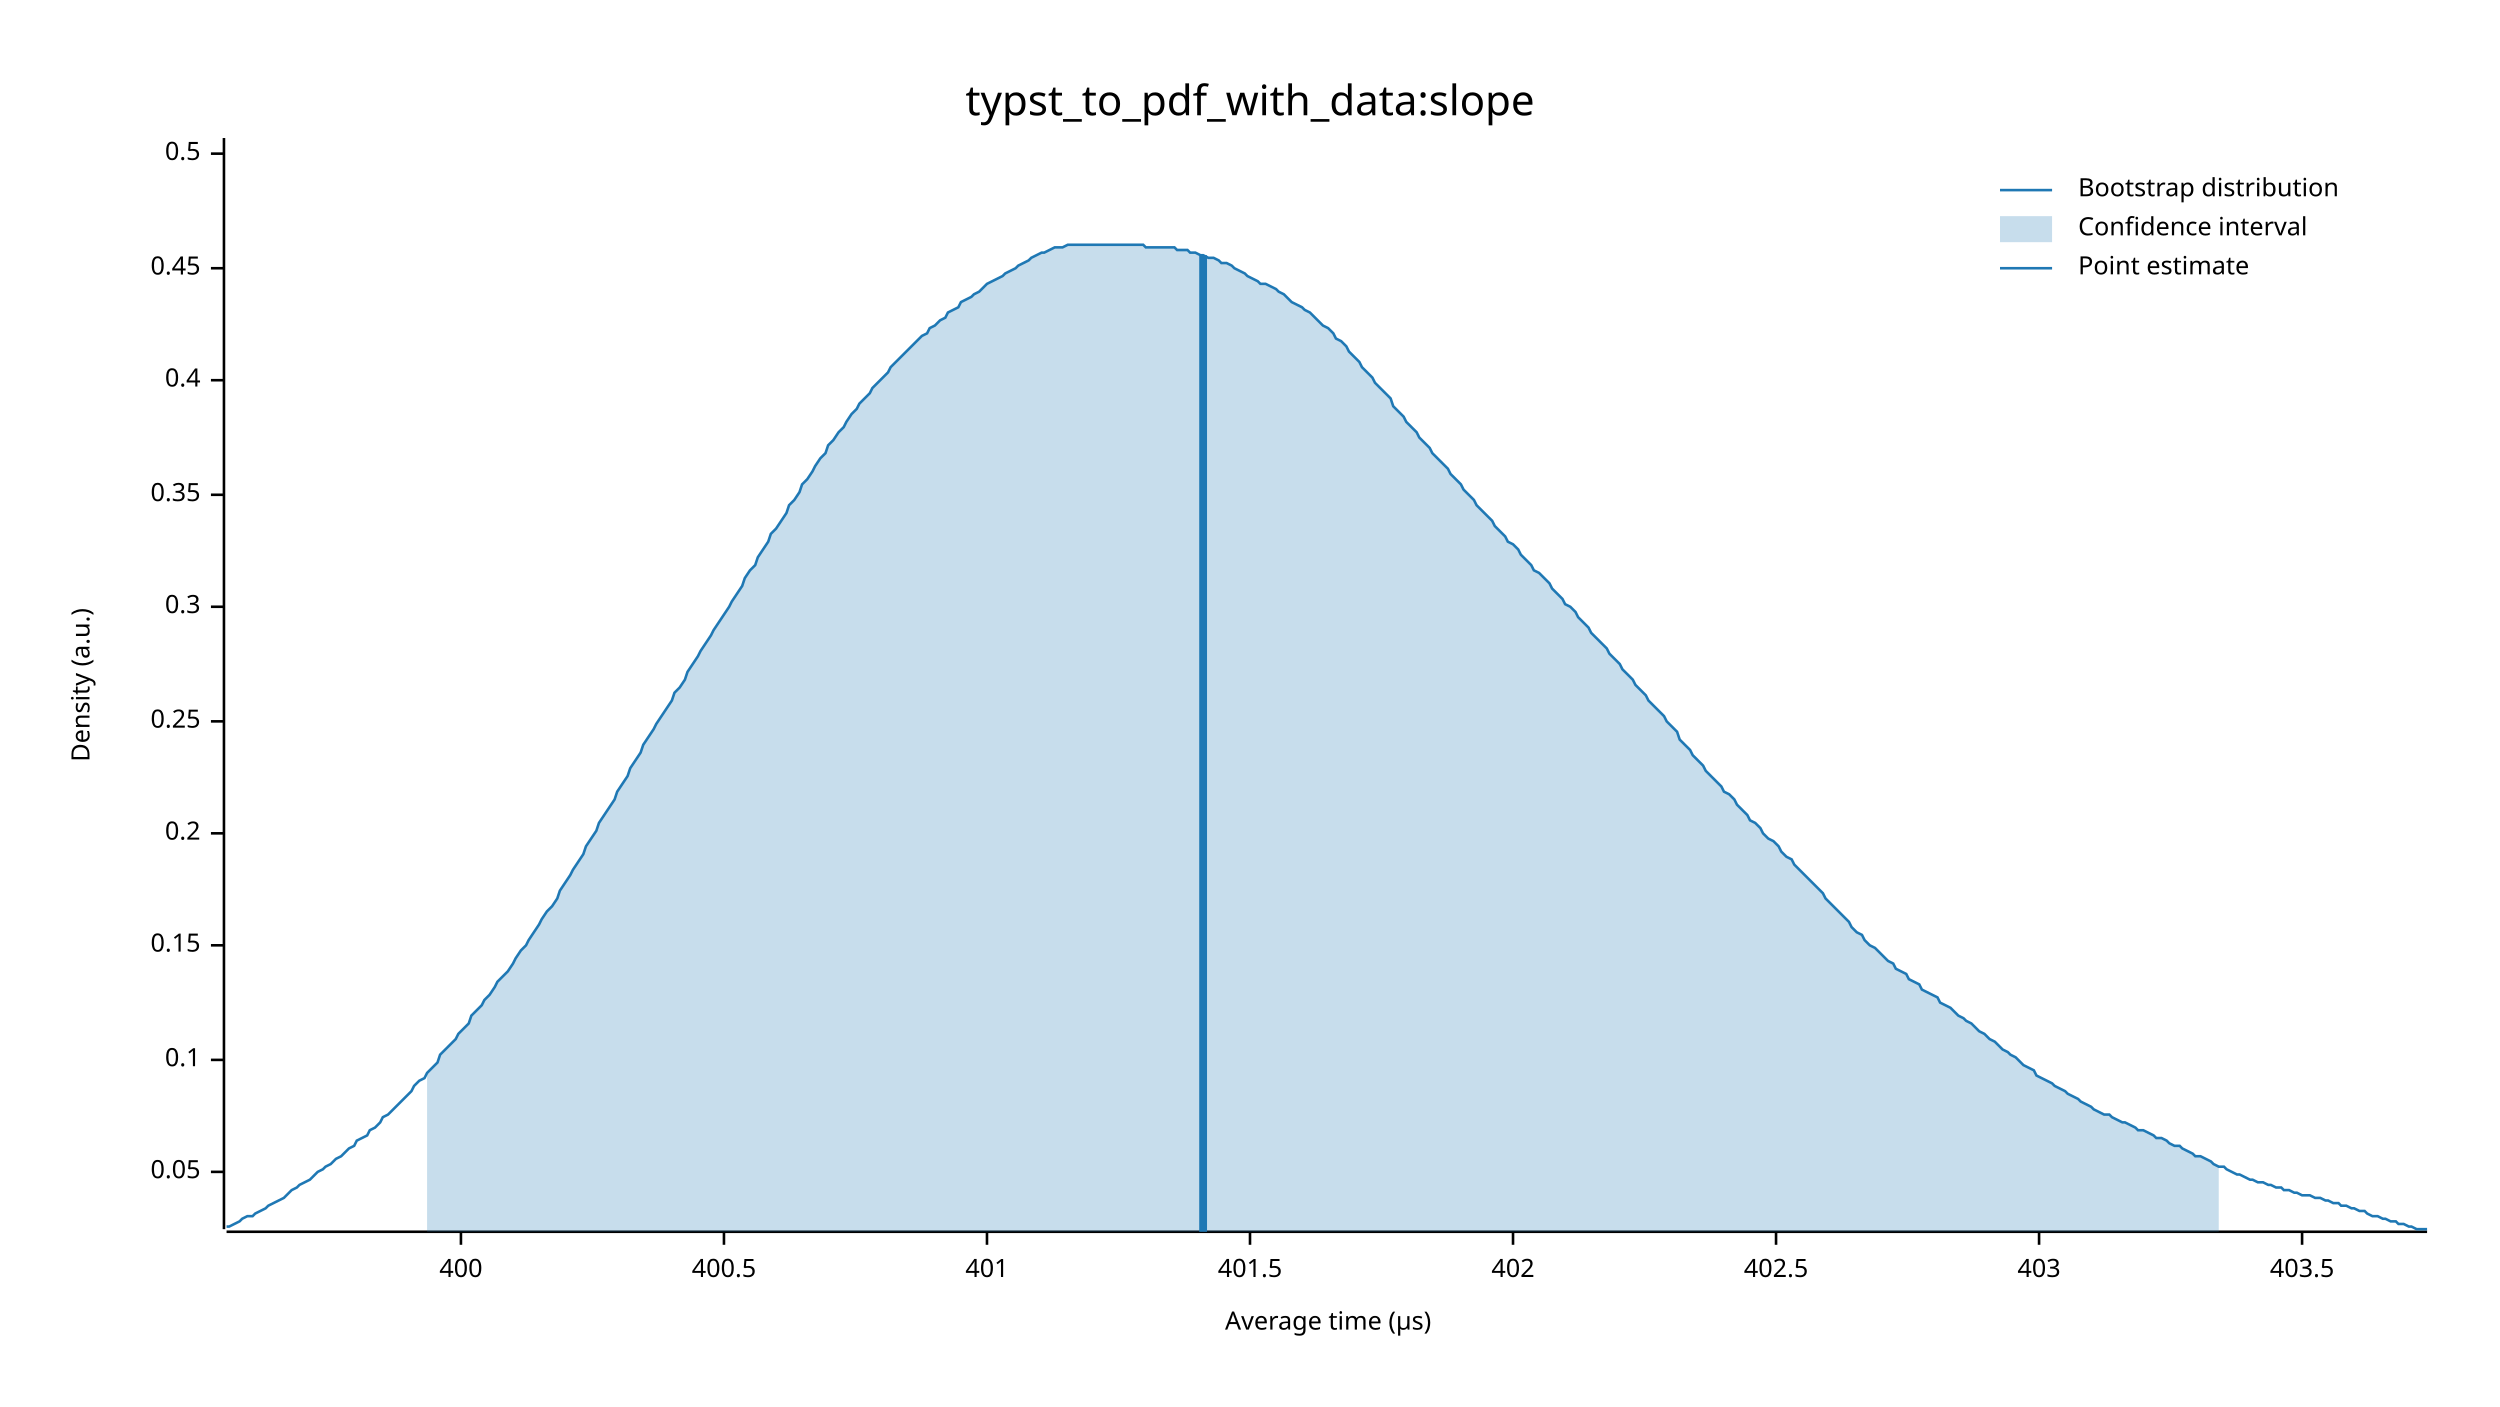
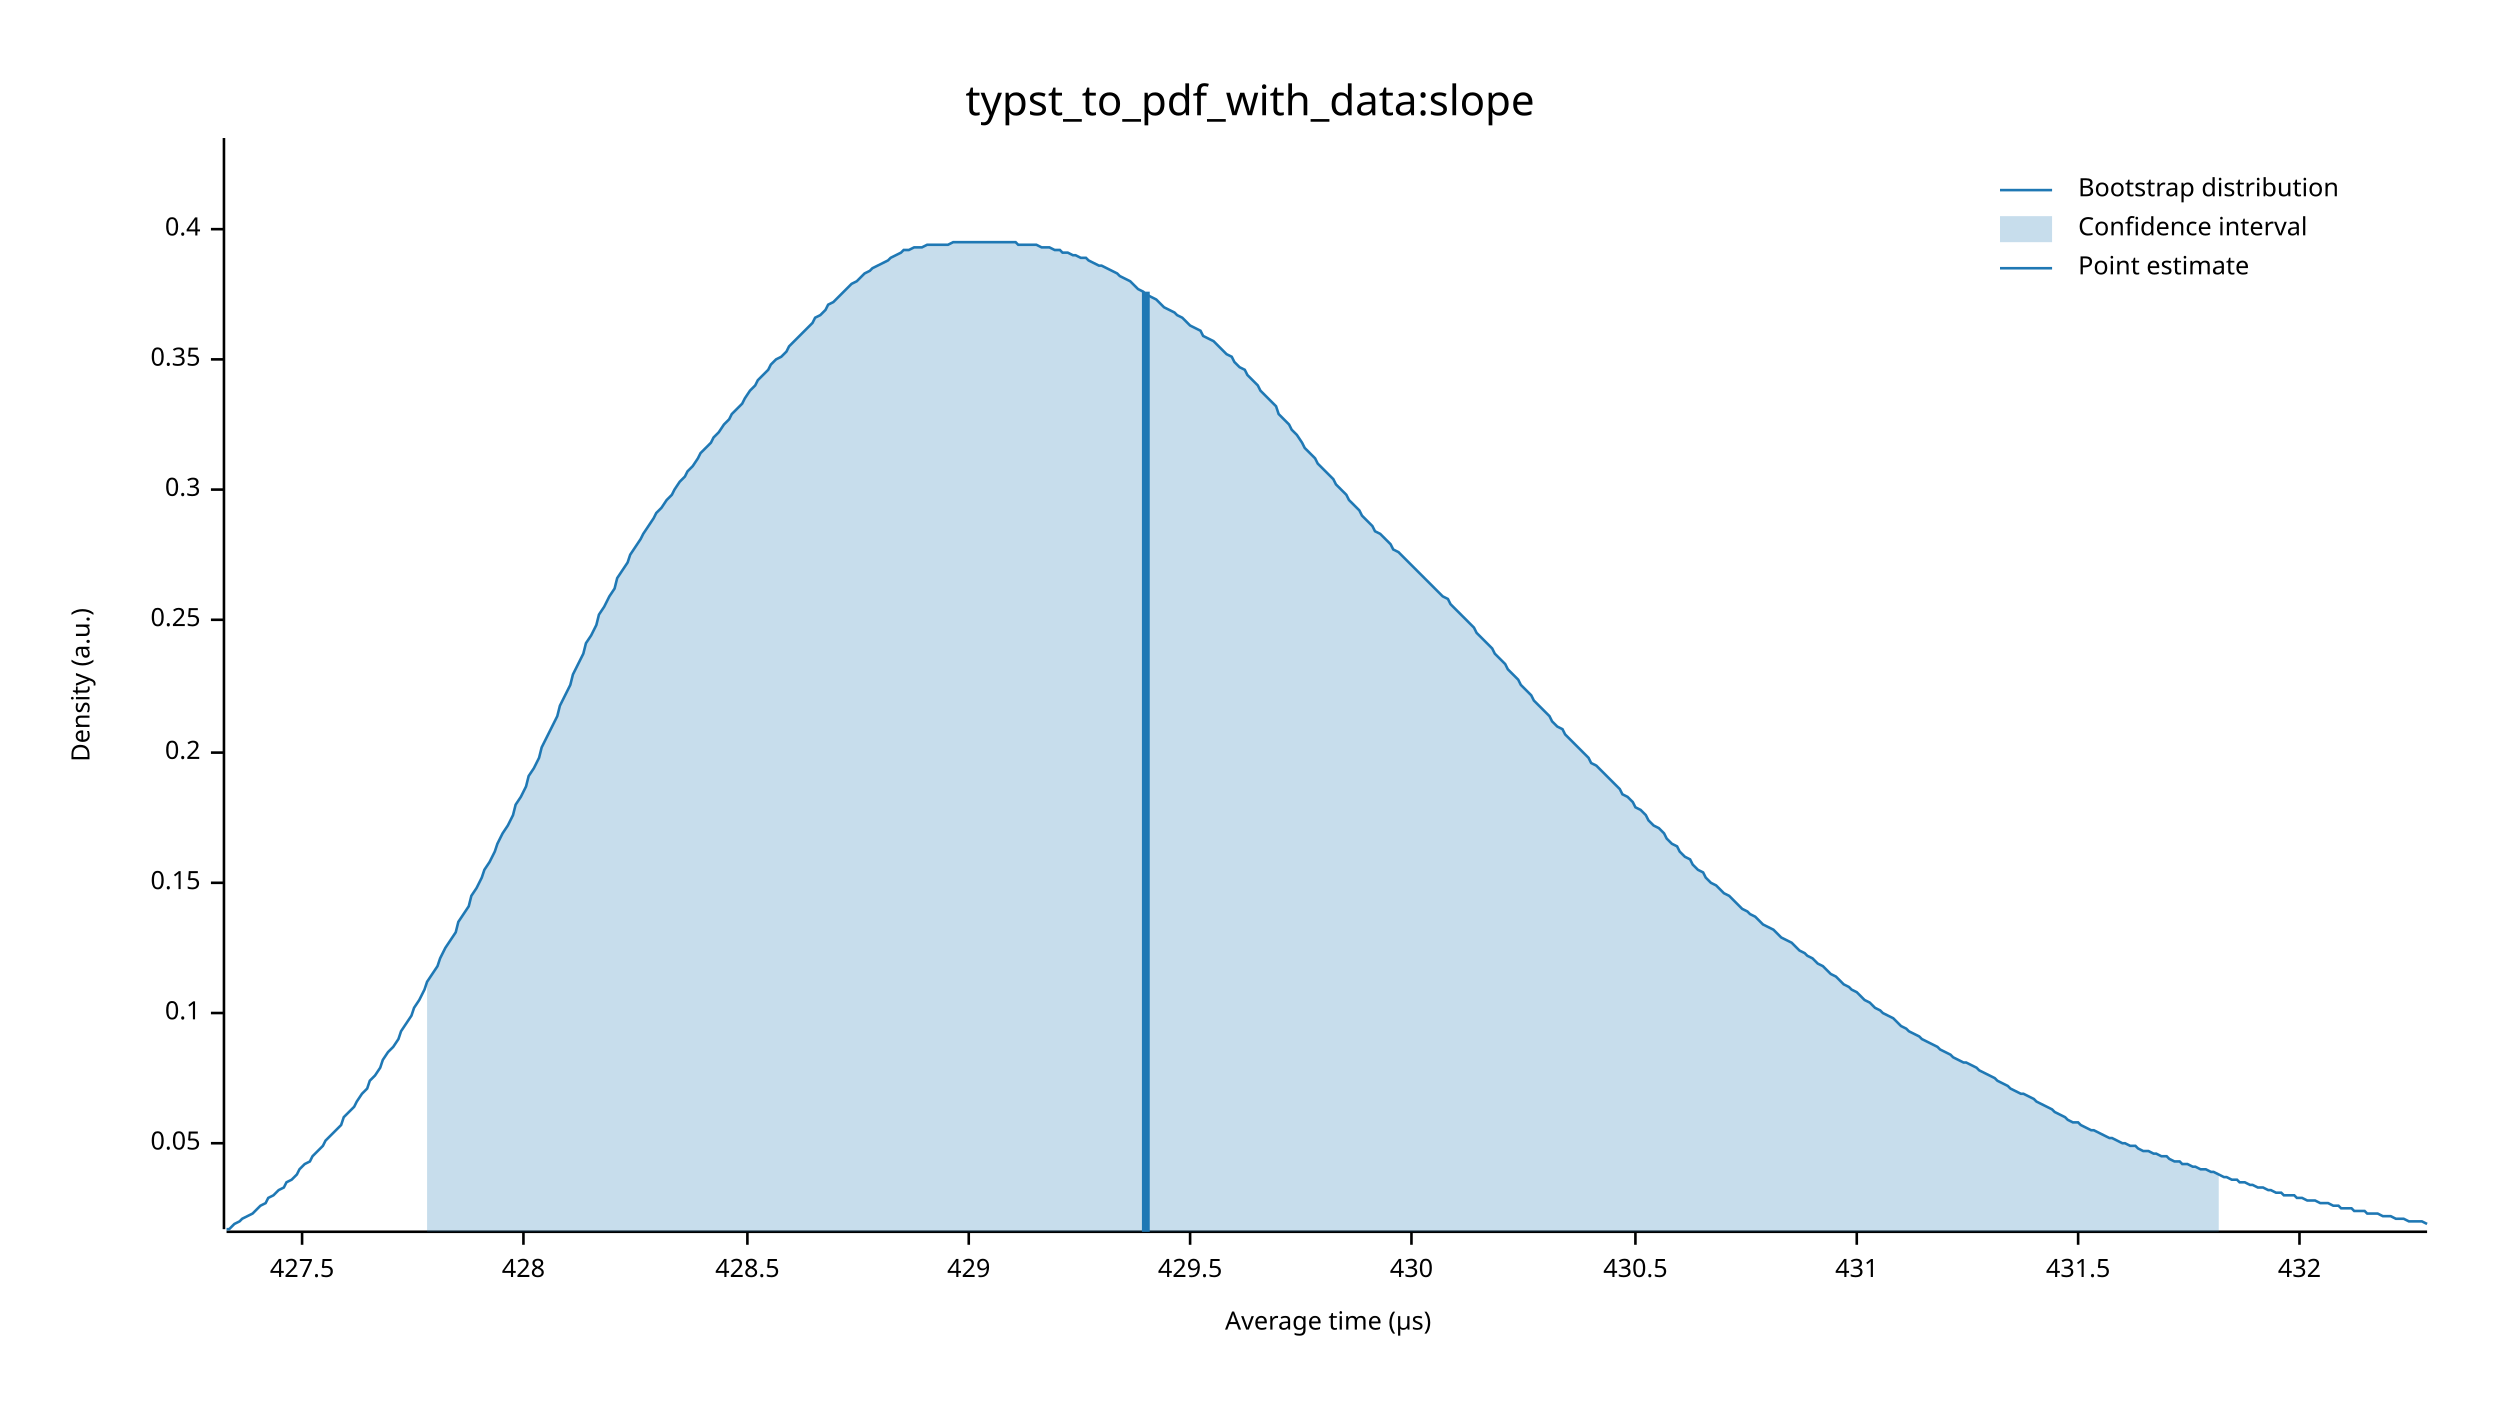
<svg xmlns="http://www.w3.org/2000/svg" width="960" height="540" viewBox="0 0 960 540">
  <text x="480" y="32" dy="0.76em" text-anchor="middle" font-family="sans-serif" font-size="16.129" opacity="1" fill="#000000">
typst_to_pdf_with_data:slope
</text>
  <text x="27" y="263" dy="0.76em" text-anchor="middle" font-family="sans-serif" font-size="9.677" opacity="1" fill="#000000" transform="rotate(270, 27, 263)">
Density (a.u.)
</text>
  <text x="510" y="513" dy="-0.5ex" text-anchor="middle" font-family="sans-serif" font-size="9.677" opacity="1" fill="#000000">
Average time (µs)
</text>
  <polyline fill="none" opacity="1" stroke="#000000" stroke-width="1" points="86,53 86,472 " />
-   <text x="77" y="450" dy="0.5ex" text-anchor="end" font-family="sans-serif" font-size="9.677" opacity="1" fill="#000000">
+   <text x="77" y="439" dy="0.5ex" text-anchor="end" font-family="sans-serif" font-size="9.677" opacity="1" fill="#000000">
0.05
</text>
-   <polyline fill="none" opacity="1" stroke="#000000" stroke-width="1" points="81,450 86,450 " />
-   <text x="77" y="407" dy="0.5ex" text-anchor="end" font-family="sans-serif" font-size="9.677" opacity="1" fill="#000000">
+   <polyline fill="none" opacity="1" stroke="#000000" stroke-width="1" points="81,439 86,439 " />
+   <text x="77" y="389" dy="0.5ex" text-anchor="end" font-family="sans-serif" font-size="9.677" opacity="1" fill="#000000">
0.1
</text>
-   <polyline fill="none" opacity="1" stroke="#000000" stroke-width="1" points="81,407 86,407 " />
-   <text x="77" y="363" dy="0.5ex" text-anchor="end" font-family="sans-serif" font-size="9.677" opacity="1" fill="#000000">
+   <polyline fill="none" opacity="1" stroke="#000000" stroke-width="1" points="81,389 86,389 " />
+   <text x="77" y="339" dy="0.5ex" text-anchor="end" font-family="sans-serif" font-size="9.677" opacity="1" fill="#000000">
0.15
</text>
-   <polyline fill="none" opacity="1" stroke="#000000" stroke-width="1" points="81,363 86,363 " />
-   <text x="77" y="320" dy="0.5ex" text-anchor="end" font-family="sans-serif" font-size="9.677" opacity="1" fill="#000000">
+   <polyline fill="none" opacity="1" stroke="#000000" stroke-width="1" points="81,339 86,339 " />
+   <text x="77" y="289" dy="0.5ex" text-anchor="end" font-family="sans-serif" font-size="9.677" opacity="1" fill="#000000">
0.2
</text>
-   <polyline fill="none" opacity="1" stroke="#000000" stroke-width="1" points="81,320 86,320 " />
-   <text x="77" y="277" dy="0.5ex" text-anchor="end" font-family="sans-serif" font-size="9.677" opacity="1" fill="#000000">
+   <polyline fill="none" opacity="1" stroke="#000000" stroke-width="1" points="81,289 86,289 " />
+   <text x="77" y="238" dy="0.5ex" text-anchor="end" font-family="sans-serif" font-size="9.677" opacity="1" fill="#000000">
0.25
</text>
-   <polyline fill="none" opacity="1" stroke="#000000" stroke-width="1" points="81,277 86,277 " />
-   <text x="77" y="233" dy="0.5ex" text-anchor="end" font-family="sans-serif" font-size="9.677" opacity="1" fill="#000000">
+   <polyline fill="none" opacity="1" stroke="#000000" stroke-width="1" points="81,238 86,238 " />
+   <text x="77" y="188" dy="0.5ex" text-anchor="end" font-family="sans-serif" font-size="9.677" opacity="1" fill="#000000">
0.3
</text>
-   <polyline fill="none" opacity="1" stroke="#000000" stroke-width="1" points="81,233 86,233 " />
-   <text x="77" y="190" dy="0.5ex" text-anchor="end" font-family="sans-serif" font-size="9.677" opacity="1" fill="#000000">
+   <polyline fill="none" opacity="1" stroke="#000000" stroke-width="1" points="81,188 86,188 " />
+   <text x="77" y="138" dy="0.5ex" text-anchor="end" font-family="sans-serif" font-size="9.677" opacity="1" fill="#000000">
0.35
</text>
-   <polyline fill="none" opacity="1" stroke="#000000" stroke-width="1" points="81,190 86,190 " />
-   <text x="77" y="146" dy="0.5ex" text-anchor="end" font-family="sans-serif" font-size="9.677" opacity="1" fill="#000000">
+   <polyline fill="none" opacity="1" stroke="#000000" stroke-width="1" points="81,138 86,138 " />
+   <text x="77" y="88" dy="0.5ex" text-anchor="end" font-family="sans-serif" font-size="9.677" opacity="1" fill="#000000">
0.4
</text>
-   <polyline fill="none" opacity="1" stroke="#000000" stroke-width="1" points="81,146 86,146 " />
-   <text x="77" y="103" dy="0.5ex" text-anchor="end" font-family="sans-serif" font-size="9.677" opacity="1" fill="#000000">
- 0.45
+   <polyline fill="none" opacity="1" stroke="#000000" stroke-width="1" points="81,88 86,88 " />
+   <polyline fill="none" opacity="1" stroke="#000000" stroke-width="1" points="87,473 932,473 " />
+   <text x="116" y="483" dy="0.76em" text-anchor="middle" font-family="sans-serif" font-size="9.677" opacity="1" fill="#000000">
+ 427.5
</text>
-   <polyline fill="none" opacity="1" stroke="#000000" stroke-width="1" points="81,103 86,103 " />
-   <text x="77" y="59" dy="0.5ex" text-anchor="end" font-family="sans-serif" font-size="9.677" opacity="1" fill="#000000">
- 0.5
+   <polyline fill="none" opacity="1" stroke="#000000" stroke-width="1" points="116,473 116,478 " />
+   <text x="201" y="483" dy="0.76em" text-anchor="middle" font-family="sans-serif" font-size="9.677" opacity="1" fill="#000000">
+ 428
</text>
-   <polyline fill="none" opacity="1" stroke="#000000" stroke-width="1" points="81,59 86,59 " />
-   <polyline fill="none" opacity="1" stroke="#000000" stroke-width="1" points="87,473 932,473 " />
-   <text x="177" y="483" dy="0.76em" text-anchor="middle" font-family="sans-serif" font-size="9.677" opacity="1" fill="#000000">
- 400
+   <polyline fill="none" opacity="1" stroke="#000000" stroke-width="1" points="201,473 201,478 " />
+   <text x="287" y="483" dy="0.76em" text-anchor="middle" font-family="sans-serif" font-size="9.677" opacity="1" fill="#000000">
+ 428.5
</text>
-   <polyline fill="none" opacity="1" stroke="#000000" stroke-width="1" points="177,473 177,478 " />
-   <text x="278" y="483" dy="0.76em" text-anchor="middle" font-family="sans-serif" font-size="9.677" opacity="1" fill="#000000">
- 400.5
+   <polyline fill="none" opacity="1" stroke="#000000" stroke-width="1" points="287,473 287,478 " />
+   <text x="372" y="483" dy="0.76em" text-anchor="middle" font-family="sans-serif" font-size="9.677" opacity="1" fill="#000000">
+ 429
</text>
-   <polyline fill="none" opacity="1" stroke="#000000" stroke-width="1" points="278,473 278,478 " />
-   <text x="379" y="483" dy="0.76em" text-anchor="middle" font-family="sans-serif" font-size="9.677" opacity="1" fill="#000000">
- 401
+   <polyline fill="none" opacity="1" stroke="#000000" stroke-width="1" points="372,473 372,478 " />
+   <text x="457" y="483" dy="0.76em" text-anchor="middle" font-family="sans-serif" font-size="9.677" opacity="1" fill="#000000">
+ 429.5
</text>
-   <polyline fill="none" opacity="1" stroke="#000000" stroke-width="1" points="379,473 379,478 " />
-   <text x="480" y="483" dy="0.76em" text-anchor="middle" font-family="sans-serif" font-size="9.677" opacity="1" fill="#000000">
- 401.5
+   <polyline fill="none" opacity="1" stroke="#000000" stroke-width="1" points="457,473 457,478 " />
+   <text x="542" y="483" dy="0.76em" text-anchor="middle" font-family="sans-serif" font-size="9.677" opacity="1" fill="#000000">
+ 430
</text>
-   <polyline fill="none" opacity="1" stroke="#000000" stroke-width="1" points="480,473 480,478 " />
-   <text x="581" y="483" dy="0.76em" text-anchor="middle" font-family="sans-serif" font-size="9.677" opacity="1" fill="#000000">
- 402
+   <polyline fill="none" opacity="1" stroke="#000000" stroke-width="1" points="542,473 542,478 " />
+   <text x="628" y="483" dy="0.76em" text-anchor="middle" font-family="sans-serif" font-size="9.677" opacity="1" fill="#000000">
+ 430.5
</text>
-   <polyline fill="none" opacity="1" stroke="#000000" stroke-width="1" points="581,473 581,478 " />
-   <text x="682" y="483" dy="0.76em" text-anchor="middle" font-family="sans-serif" font-size="9.677" opacity="1" fill="#000000">
- 402.5
+   <polyline fill="none" opacity="1" stroke="#000000" stroke-width="1" points="628,473 628,478 " />
+   <text x="713" y="483" dy="0.76em" text-anchor="middle" font-family="sans-serif" font-size="9.677" opacity="1" fill="#000000">
+ 431
</text>
-   <polyline fill="none" opacity="1" stroke="#000000" stroke-width="1" points="682,473 682,478 " />
-   <text x="783" y="483" dy="0.76em" text-anchor="middle" font-family="sans-serif" font-size="9.677" opacity="1" fill="#000000">
- 403
+   <polyline fill="none" opacity="1" stroke="#000000" stroke-width="1" points="713,473 713,478 " />
+   <text x="798" y="483" dy="0.76em" text-anchor="middle" font-family="sans-serif" font-size="9.677" opacity="1" fill="#000000">
+ 431.5
</text>
-   <polyline fill="none" opacity="1" stroke="#000000" stroke-width="1" points="783,473 783,478 " />
-   <text x="884" y="483" dy="0.76em" text-anchor="middle" font-family="sans-serif" font-size="9.677" opacity="1" fill="#000000">
- 403.5
+   <polyline fill="none" opacity="1" stroke="#000000" stroke-width="1" points="798,473 798,478 " />
+   <text x="883" y="483" dy="0.76em" text-anchor="middle" font-family="sans-serif" font-size="9.677" opacity="1" fill="#000000">
+ 432
</text>
-   <polyline fill="none" opacity="1" stroke="#000000" stroke-width="1" points="884,473 884,478 " />
-   <polyline fill="none" opacity="1" stroke="#1F78B4" stroke-width="1" points="87,471 88,471 90,470 92,469 93,468 95,467 97,467 98,466 100,465 102,464 103,463 105,462 107,461 109,460 110,459 112,457 114,456 115,455 117,454 119,453 120,452 122,450 124,449 125,448 127,447 129,445 131,444 132,443 134,441 136,440 137,438 139,437 141,436 142,434 144,433 146,431 147,429 149,428 151,426 153,424 154,423 156,421 158,419 159,417 161,415 163,414 164,412 166,410 168,408 169,405 171,403 173,401 175,399 176,397 178,395 180,393 181,390 183,388 185,386 186,384 188,382 190,379 191,377 193,375 195,373 197,370 198,368 200,365 202,363 203,361 205,358 207,355 208,353 210,350 212,348 214,345 215,342 217,339 219,336 220,334 222,331 224,328 225,325 227,322 229,319 230,316 232,313 234,310 236,307 237,304 239,301 241,298 242,295 244,292 246,289 247,286 249,283 251,280 252,278 254,275 256,272 258,269 259,266 261,264 263,261 264,258 266,255 268,252 269,250 271,247 273,244 274,242 276,239 278,236 280,233 281,231 283,228 285,225 286,222 288,219 290,217 291,214 293,211 295,208 296,205 298,203 300,200 302,197 303,194 305,192 307,189 308,186 310,184 312,181 313,179 315,176 317,174 318,171 320,169 322,166 324,164 325,162 327,159 329,157 330,155 332,153 334,151 335,149 337,147 339,145 341,143 342,141 344,139 346,137 347,136 349,134 351,132 352,131 354,129 356,128 357,126 359,125 361,123 363,122 364,120 366,119 368,118 369,116 371,115 373,114 374,113 376,112 378,110 379,109 381,108 383,107 385,106 386,105 388,104 390,103 391,102 393,101 395,100 396,99 398,98 400,97 401,97 403,96 405,95 407,95 408,95 410,94 412,94 413,94 415,94 417,94 418,94 420,94 422,94 423,94 425,94 427,94 429,94 430,94 432,94 434,94 435,94 437,94 439,94 440,95 442,95 444,95 445,95 447,95 449,95 451,95 452,96 454,96 456,96 457,97 459,97 461,98 462,98 464,99 466,99 468,100 469,101 471,101 473,102 474,103 476,104 478,105 479,106 481,107 483,108 484,109 486,109 488,110 490,111 491,112 493,113 495,115 496,116 498,117 500,118 501,119 503,120 505,122 506,123 508,125 510,126 512,128 513,130 515,131 517,133 518,135 520,137 522,139 523,141 525,143 527,145 528,147 530,149 532,151 534,153 535,156 537,158 539,160 540,162 542,164 544,166 545,168 547,170 549,172 550,174 552,176 554,178 556,180 557,182 559,184 561,186 562,188 564,190 566,192 567,194 569,196 571,198 573,200 574,202 576,204 578,206 579,208 581,209 583,211 584,213 586,215 588,217 589,219 591,220 593,222 595,224 596,226 598,228 600,230 601,232 603,233 605,235 606,237 608,239 610,241 611,243 613,245 615,247 617,249 618,251 620,253 622,255 623,257 625,259 627,261 628,263 630,265 632,267 633,269 635,271 637,273 639,275 640,277 642,279 644,281 645,284 647,286 649,288 650,290 652,292 654,294 655,296 657,298 659,300 661,302 662,304 664,305 666,307 667,309 669,311 671,313 672,315 674,316 676,318 677,320 679,322 681,323 683,325 684,327 686,329 688,330 689,332 691,334 693,336 694,337 696,339 698,341 700,343 701,345 703,347 705,349 706,350 708,352 710,354 711,356 713,358 715,359 716,361 718,363 720,364 722,366 723,367 725,369 727,370 728,372 730,373 732,374 733,376 735,377 737,378 738,380 740,381 742,382 744,383 745,385 747,386 749,387 750,388 752,390 754,391 755,392 757,393 759,395 760,396 762,397 764,399 766,400 767,401 769,403 771,404 772,405 774,406 776,408 777,409 779,410 781,411 782,413 784,414 786,415 788,416 789,417 791,418 793,419 794,420 796,421 798,422 799,423 801,424 803,425 804,426 806,427 808,428 810,428 811,429 813,430 815,431 816,431 818,432 820,433 821,434 823,434 825,435 827,436 828,437 830,437 832,438 833,439 835,440 837,440 838,441 840,442 842,443 843,444 845,444 847,445 849,446 850,447 852,448 854,448 855,449 857,450 859,451 860,451 862,452 864,453 865,453 867,454 869,454 871,455 872,455 874,456 876,456 877,457 879,457 881,458 882,458 884,459 886,459 887,459 889,460 891,460 893,461 894,461 896,462 898,462 899,463 901,463 903,464 904,464 906,465 908,465 909,466 911,467 913,467 915,468 916,468 918,469 920,469 921,470 923,470 925,471 926,471 928,472 930,472 932,472 " />
-   <polygon opacity="0.25" fill="#1F78B4" points="164,412 166,410 168,408 169,405 171,403 173,401 175,399 176,397 178,395 180,393 181,390 183,388 185,386 186,384 188,382 190,379 191,377 193,375 195,373 197,370 198,368 200,365 202,363 203,361 205,358 207,355 208,353 210,350 212,348 214,345 215,342 217,339 219,336 220,334 222,331 224,328 225,325 227,322 229,319 230,316 232,313 234,310 236,307 237,304 239,301 241,298 242,295 244,292 246,289 247,286 249,283 251,280 252,278 254,275 256,272 258,269 259,266 261,264 263,261 264,258 266,255 268,252 269,250 271,247 273,244 274,242 276,239 278,236 280,233 281,231 283,228 285,225 286,222 288,219 290,217 291,214 293,211 295,208 296,205 298,203 300,200 302,197 303,194 305,192 307,189 308,186 310,184 312,181 313,179 315,176 317,174 318,171 320,169 322,166 324,164 325,162 327,159 329,157 330,155 332,153 334,151 335,149 337,147 339,145 341,143 342,141 344,139 346,137 347,136 349,134 351,132 352,131 354,129 356,128 357,126 359,125 361,123 363,122 364,120 366,119 368,118 369,116 371,115 373,114 374,113 376,112 378,110 379,109 381,108 383,107 385,106 386,105 388,104 390,103 391,102 393,101 395,100 396,99 398,98 400,97 401,97 403,96 405,95 407,95 408,95 410,94 412,94 413,94 415,94 417,94 418,94 420,94 422,94 423,94 425,94 427,94 429,94 430,94 432,94 434,94 435,94 437,94 439,94 440,95 442,95 444,95 445,95 447,95 449,95 451,95 452,96 454,96 456,96 457,97 459,97 461,98 462,98 464,99 466,99 468,100 469,101 471,101 473,102 474,103 476,104 478,105 479,106 481,107 483,108 484,109 486,109 488,110 490,111 491,112 493,113 495,115 496,116 498,117 500,118 501,119 503,120 505,122 506,123 508,125 510,126 512,128 513,130 515,131 517,133 518,135 520,137 522,139 523,141 525,143 527,145 528,147 530,149 532,151 534,153 535,156 537,158 539,160 540,162 542,164 544,166 545,168 547,170 549,172 550,174 552,176 554,178 556,180 557,182 559,184 561,186 562,188 564,190 566,192 567,194 569,196 571,198 573,200 574,202 576,204 578,206 579,208 581,209 583,211 584,213 586,215 588,217 589,219 591,220 593,222 595,224 596,226 598,228 600,230 601,232 603,233 605,235 606,237 608,239 610,241 611,243 613,245 615,247 617,249 618,251 620,253 622,255 623,257 625,259 627,261 628,263 630,265 632,267 633,269 635,271 637,273 639,275 640,277 642,279 644,281 645,284 647,286 649,288 650,290 652,292 654,294 655,296 657,298 659,300 661,302 662,304 664,305 666,307 667,309 669,311 671,313 672,315 674,316 676,318 677,320 679,322 681,323 683,325 684,327 686,329 688,330 689,332 691,334 693,336 694,337 696,339 698,341 700,343 701,345 703,347 705,349 706,350 708,352 710,354 711,356 713,358 715,359 716,361 718,363 720,364 722,366 723,367 725,369 727,370 728,372 730,373 732,374 733,376 735,377 737,378 738,380 740,381 742,382 744,383 745,385 747,386 749,387 750,388 752,390 754,391 755,392 757,393 759,395 760,396 762,397 764,399 766,400 767,401 769,403 771,404 772,405 774,406 776,408 777,409 779,410 781,411 782,413 784,414 786,415 788,416 789,417 791,418 793,419 794,420 796,421 798,422 799,423 801,424 803,425 804,426 806,427 808,428 810,428 811,429 813,430 815,431 816,431 818,432 820,433 821,434 823,434 825,435 827,436 828,437 830,437 832,438 833,439 835,440 837,440 838,441 840,442 842,443 843,444 845,444 847,445 849,446 850,447 852,448 852,473 164,473 " />
-   <polyline fill="none" opacity="1" stroke="#1F78B4" stroke-width="3" points="462,473 462,98 " />
+   <polyline fill="none" opacity="1" stroke="#000000" stroke-width="1" points="883,473 883,478 " />
+   <polyline fill="none" opacity="1" stroke="#1F78B4" stroke-width="1" points="87,472 88,472 90,470 92,469 93,468 95,467 97,466 98,465 100,463 102,462 103,460 105,459 107,457 109,456 110,454 112,453 114,451 115,449 117,447 119,446 120,444 122,442 124,440 125,438 127,436 129,434 131,432 132,429 134,427 136,425 137,423 139,420 141,418 142,415 144,413 146,410 147,407 149,404 151,402 153,399 154,396 156,393 158,390 159,387 161,384 163,380 164,377 166,374 168,371 169,368 171,364 173,361 175,358 176,354 178,351 180,348 181,344 183,341 185,337 186,334 188,331 190,327 191,324 193,320 195,317 197,313 198,309 200,306 202,302 203,298 205,295 207,291 208,287 210,283 212,279 214,275 215,271 217,267 219,263 220,259 222,255 224,251 225,247 227,244 229,240 230,236 232,233 234,229 236,226 237,222 239,219 241,216 242,213 244,210 246,207 247,205 249,202 251,199 252,197 254,195 256,192 258,190 259,188 261,185 263,183 264,181 266,179 268,176 269,174 271,172 273,170 274,168 276,166 278,163 280,161 281,159 283,157 285,155 286,153 288,150 290,148 291,146 293,144 295,142 296,140 298,138 300,137 302,135 303,133 305,131 307,129 308,128 310,126 312,124 313,122 315,121 317,119 318,117 320,116 322,114 324,112 325,111 327,109 329,108 330,107 332,105 334,104 335,103 337,102 339,101 341,100 342,99 344,98 346,97 347,96 349,96 351,95 352,95 354,95 356,94 357,94 359,94 361,94 363,94 364,94 366,93 368,93 369,93 371,93 373,93 374,93 376,93 378,93 379,93 381,93 383,93 385,93 386,93 388,93 390,93 391,94 393,94 395,94 396,94 398,94 400,95 401,95 403,95 405,96 407,96 408,97 410,97 412,98 413,98 415,99 417,99 418,100 420,101 422,102 423,102 425,103 427,104 429,105 430,106 432,107 434,108 435,109 437,111 439,112 440,113 442,114 444,115 445,116 447,118 449,119 451,120 452,121 454,122 456,124 457,125 459,126 461,127 462,129 464,130 466,131 468,133 469,134 471,136 473,137 474,139 476,141 478,142 479,144 481,146 483,148 484,150 486,152 488,154 490,156 491,159 493,161 495,163 496,165 498,167 500,170 501,172 503,174 505,176 506,178 508,180 510,182 512,184 513,186 515,188 517,190 518,192 520,194 522,196 523,198 525,200 527,202 528,204 530,205 532,207 534,209 535,211 537,212 539,214 540,215 542,217 544,219 545,220 547,222 549,224 550,225 552,227 554,229 556,230 557,232 559,234 561,236 562,237 564,239 566,241 567,243 569,245 571,247 573,249 574,251 576,253 578,255 579,257 581,259 583,261 584,263 586,265 588,267 589,269 591,271 593,273 595,275 596,277 598,279 600,280 601,282 603,284 605,286 606,287 608,289 610,291 611,293 613,294 615,296 617,298 618,299 620,301 622,303 623,305 625,306 627,308 628,310 630,311 632,313 633,315 635,317 637,318 639,320 640,322 642,324 644,325 645,327 647,329 649,330 650,332 652,334 654,335 655,337 657,339 659,340 661,342 662,343 664,344 666,346 667,347 669,349 671,350 672,351 674,352 676,354 677,355 679,356 681,357 683,359 684,360 686,361 688,362 689,363 691,365 693,366 694,367 696,368 698,370 700,371 701,372 703,374 705,375 706,376 708,378 710,379 711,380 713,381 715,383 716,384 718,385 720,387 722,388 723,389 725,390 727,391 728,392 730,394 732,395 733,396 735,397 737,398 738,399 740,400 742,401 744,402 745,403 747,404 749,405 750,406 752,407 754,408 755,408 757,409 759,410 760,411 762,412 764,413 766,414 767,415 769,416 771,417 772,418 774,419 776,420 777,420 779,421 781,422 782,423 784,424 786,425 788,426 789,427 791,428 793,429 794,430 796,431 798,431 799,432 801,433 803,434 804,434 806,435 808,436 810,437 811,437 813,438 815,439 816,439 818,440 820,440 821,441 823,442 825,442 827,443 828,443 830,444 832,444 833,445 835,446 837,446 838,447 840,447 842,448 843,448 845,449 847,449 849,450 850,450 852,451 854,452 855,452 857,453 859,453 860,454 862,454 864,455 865,455 867,456 869,456 871,457 872,457 874,458 876,458 877,459 879,459 881,459 882,460 884,460 886,461 887,461 889,461 891,462 893,462 894,462 896,463 898,463 899,464 901,464 903,464 904,465 906,465 908,465 909,466 911,466 913,466 915,467 916,467 918,467 920,468 921,468 923,468 925,469 926,469 928,469 930,469 932,470 " />
+   <polygon opacity="0.25" fill="#1F78B4" points="164,377 166,374 168,371 169,368 171,364 173,361 175,358 176,354 178,351 180,348 181,344 183,341 185,337 186,334 188,331 190,327 191,324 193,320 195,317 197,313 198,309 200,306 202,302 203,298 205,295 207,291 208,287 210,283 212,279 214,275 215,271 217,267 219,263 220,259 222,255 224,251 225,247 227,244 229,240 230,236 232,233 234,229 236,226 237,222 239,219 241,216 242,213 244,210 246,207 247,205 249,202 251,199 252,197 254,195 256,192 258,190 259,188 261,185 263,183 264,181 266,179 268,176 269,174 271,172 273,170 274,168 276,166 278,163 280,161 281,159 283,157 285,155 286,153 288,150 290,148 291,146 293,144 295,142 296,140 298,138 300,137 302,135 303,133 305,131 307,129 308,128 310,126 312,124 313,122 315,121 317,119 318,117 320,116 322,114 324,112 325,111 327,109 329,108 330,107 332,105 334,104 335,103 337,102 339,101 341,100 342,99 344,98 346,97 347,96 349,96 351,95 352,95 354,95 356,94 357,94 359,94 361,94 363,94 364,94 366,93 368,93 369,93 371,93 373,93 374,93 376,93 378,93 379,93 381,93 383,93 385,93 386,93 388,93 390,93 391,94 393,94 395,94 396,94 398,94 400,95 401,95 403,95 405,96 407,96 408,97 410,97 412,98 413,98 415,99 417,99 418,100 420,101 422,102 423,102 425,103 427,104 429,105 430,106 432,107 434,108 435,109 437,111 439,112 440,113 442,114 444,115 445,116 447,118 449,119 451,120 452,121 454,122 456,124 457,125 459,126 461,127 462,129 464,130 466,131 468,133 469,134 471,136 473,137 474,139 476,141 478,142 479,144 481,146 483,148 484,150 486,152 488,154 490,156 491,159 493,161 495,163 496,165 498,167 500,170 501,172 503,174 505,176 506,178 508,180 510,182 512,184 513,186 515,188 517,190 518,192 520,194 522,196 523,198 525,200 527,202 528,204 530,205 532,207 534,209 535,211 537,212 539,214 540,215 542,217 544,219 545,220 547,222 549,224 550,225 552,227 554,229 556,230 557,232 559,234 561,236 562,237 564,239 566,241 567,243 569,245 571,247 573,249 574,251 576,253 578,255 579,257 581,259 583,261 584,263 586,265 588,267 589,269 591,271 593,273 595,275 596,277 598,279 600,280 601,282 603,284 605,286 606,287 608,289 610,291 611,293 613,294 615,296 617,298 618,299 620,301 622,303 623,305 625,306 627,308 628,310 630,311 632,313 633,315 635,317 637,318 639,320 640,322 642,324 644,325 645,327 647,329 649,330 650,332 652,334 654,335 655,337 657,339 659,340 661,342 662,343 664,344 666,346 667,347 669,349 671,350 672,351 674,352 676,354 677,355 679,356 681,357 683,359 684,360 686,361 688,362 689,363 691,365 693,366 694,367 696,368 698,370 700,371 701,372 703,374 705,375 706,376 708,378 710,379 711,380 713,381 715,383 716,384 718,385 720,387 722,388 723,389 725,390 727,391 728,392 730,394 732,395 733,396 735,397 737,398 738,399 740,400 742,401 744,402 745,403 747,404 749,405 750,406 752,407 754,408 755,408 757,409 759,410 760,411 762,412 764,413 766,414 767,415 769,416 771,417 772,418 774,419 776,420 777,420 779,421 781,422 782,423 784,424 786,425 788,426 789,427 791,428 793,429 794,430 796,431 798,431 799,432 801,433 803,434 804,434 806,435 808,436 810,437 811,437 813,438 815,439 816,439 818,440 820,440 821,441 823,442 825,442 827,443 828,443 830,444 832,444 833,445 835,446 837,446 838,447 840,447 842,448 843,448 845,449 847,449 849,450 850,450 852,451 852,473 164,473 " />
+   <polyline fill="none" opacity="1" stroke="#1F78B4" stroke-width="3" points="440,473 440,112 " />
  <text x="798" y="68" dy="0.76em" text-anchor="start" font-family="sans-serif" font-size="9.677" opacity="1" fill="#000000">
Bootstrap distribution
</text>
  <text x="798" y="83" dy="0.76em" text-anchor="start" font-family="sans-serif" font-size="9.677" opacity="1" fill="#000000">
Confidence interval
</text>
  <text x="798" y="98" dy="0.76em" text-anchor="start" font-family="sans-serif" font-size="9.677" opacity="1" fill="#000000">
Point estimate
</text>
  <polyline fill="none" opacity="1" stroke="#1F78B4" stroke-width="1" points="768,73 788,73 " />
  <rect x="768" y="83" width="20" height="10" opacity="0.25" fill="#1F78B4" stroke="none" />
  <polyline fill="none" opacity="1" stroke="#1F78B4" stroke-width="1" points="768,103 788,103 " />
</svg>
